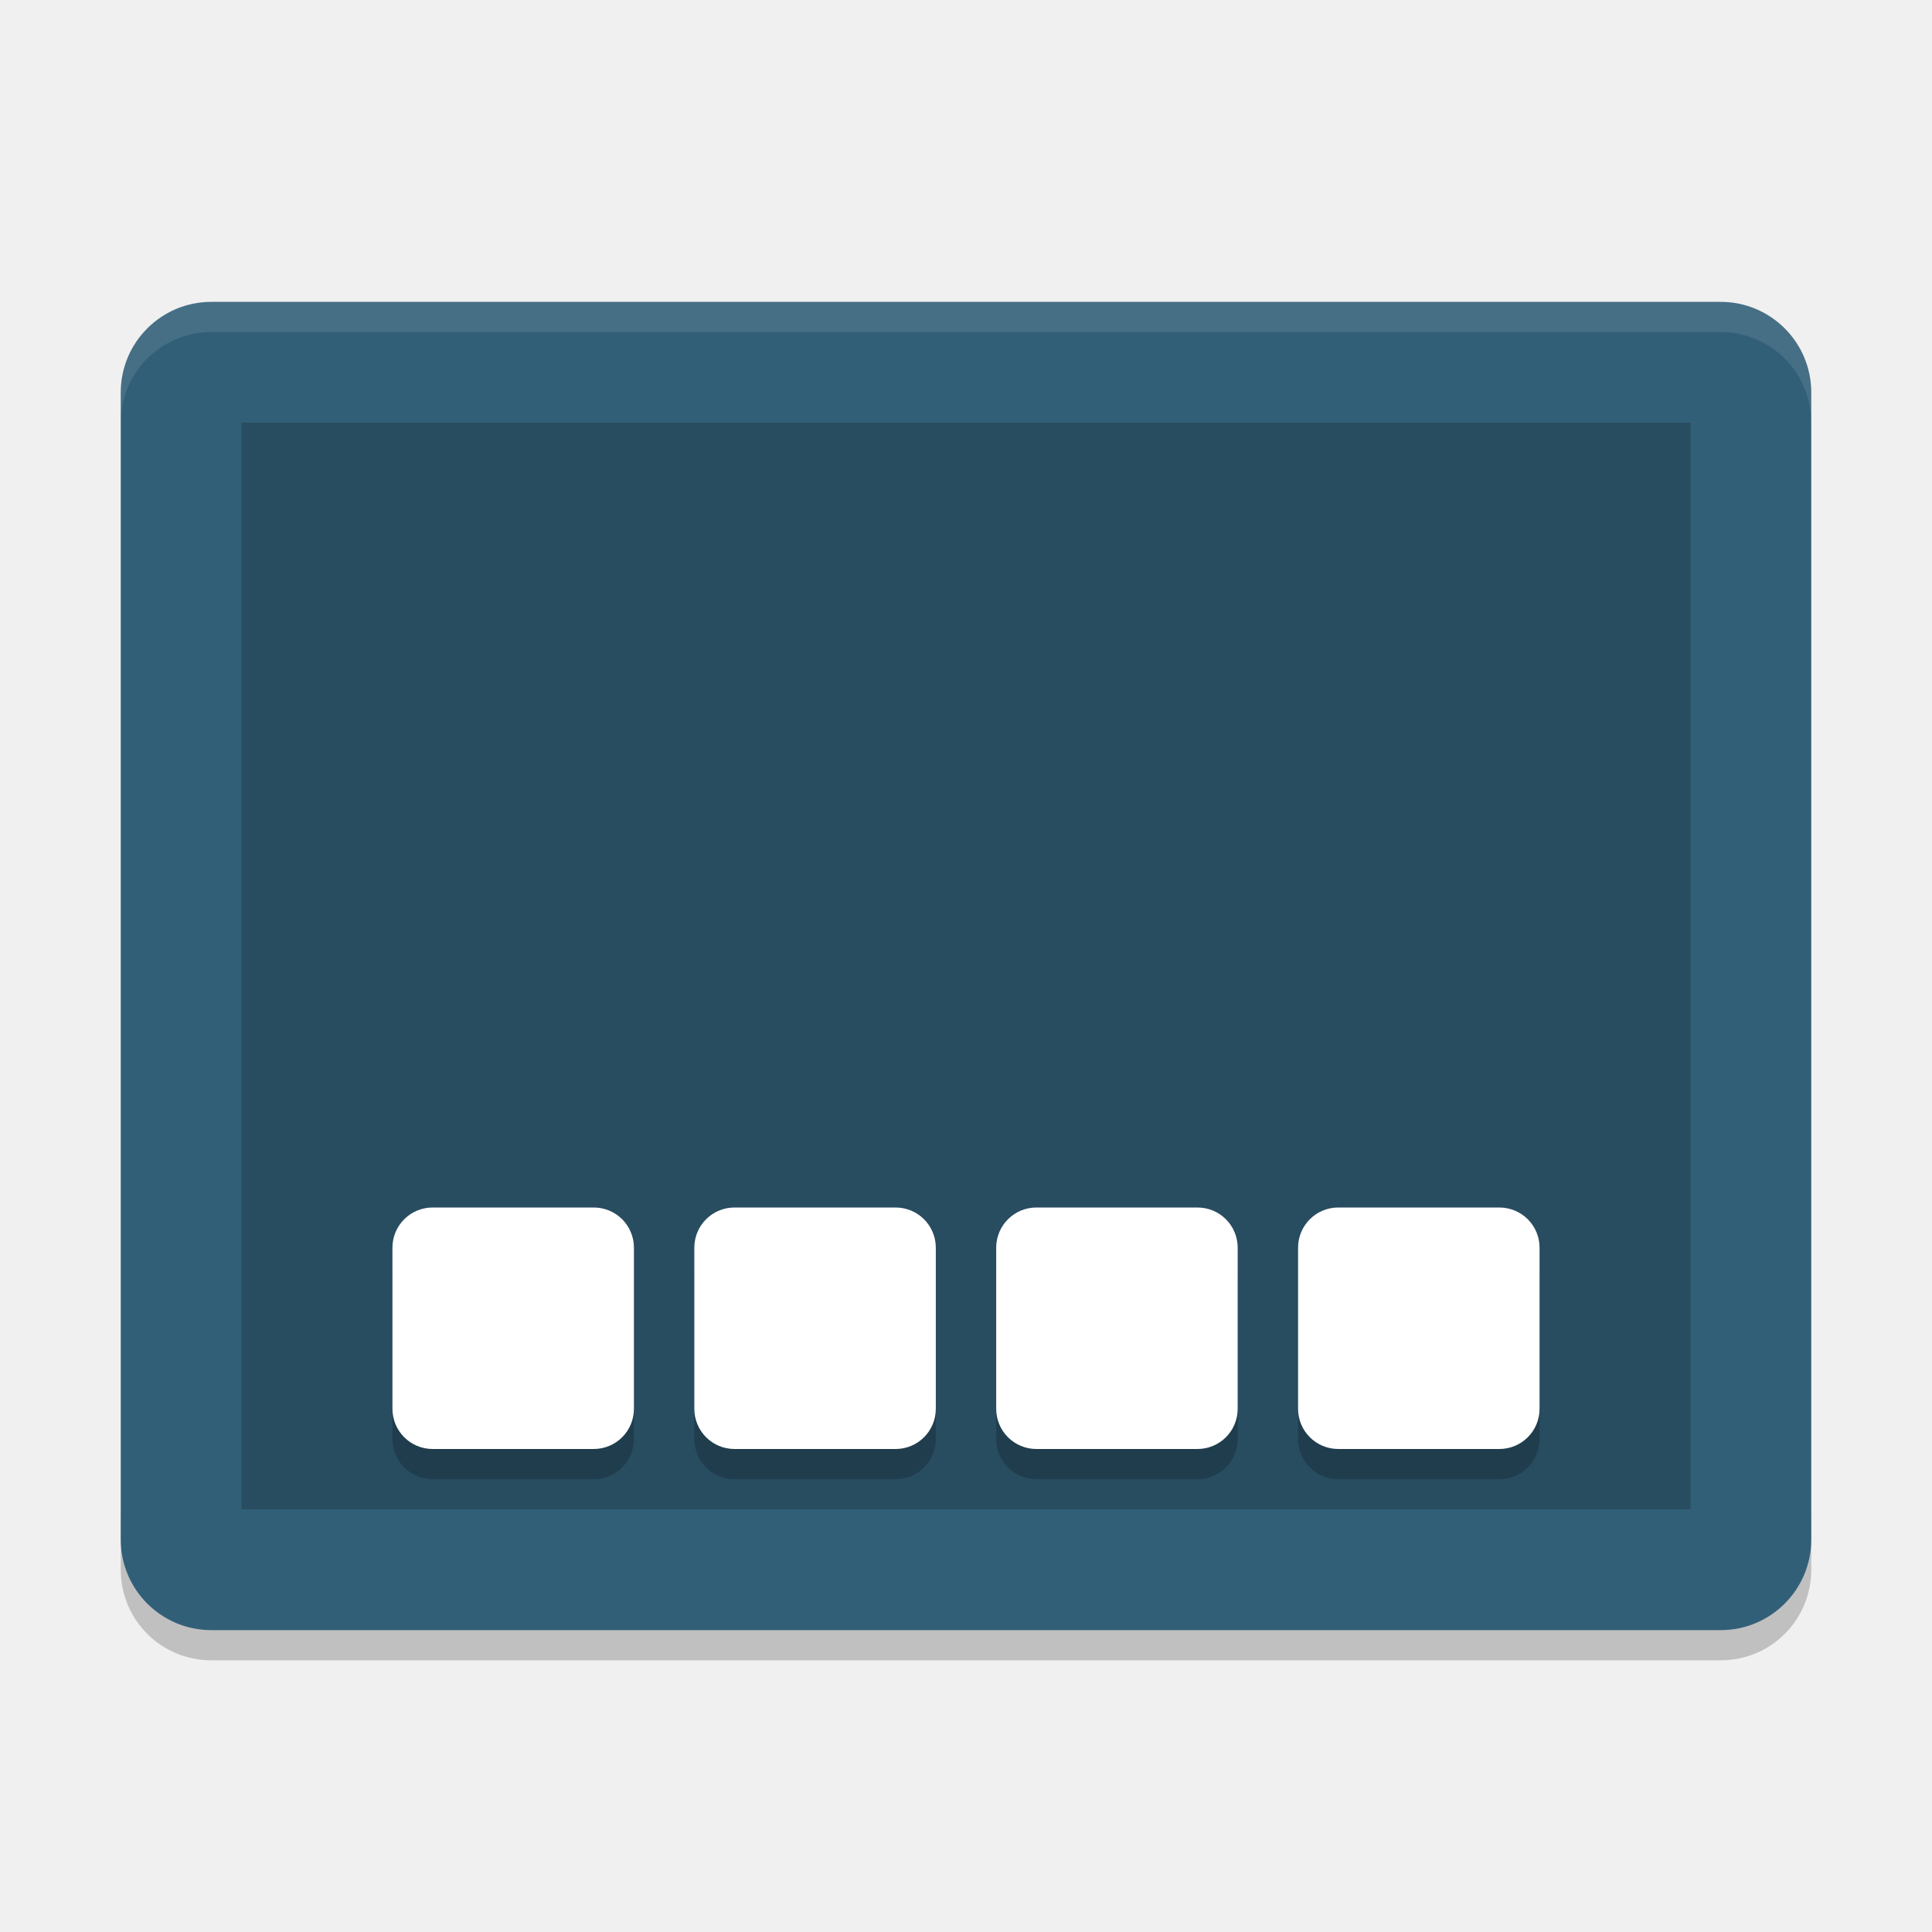
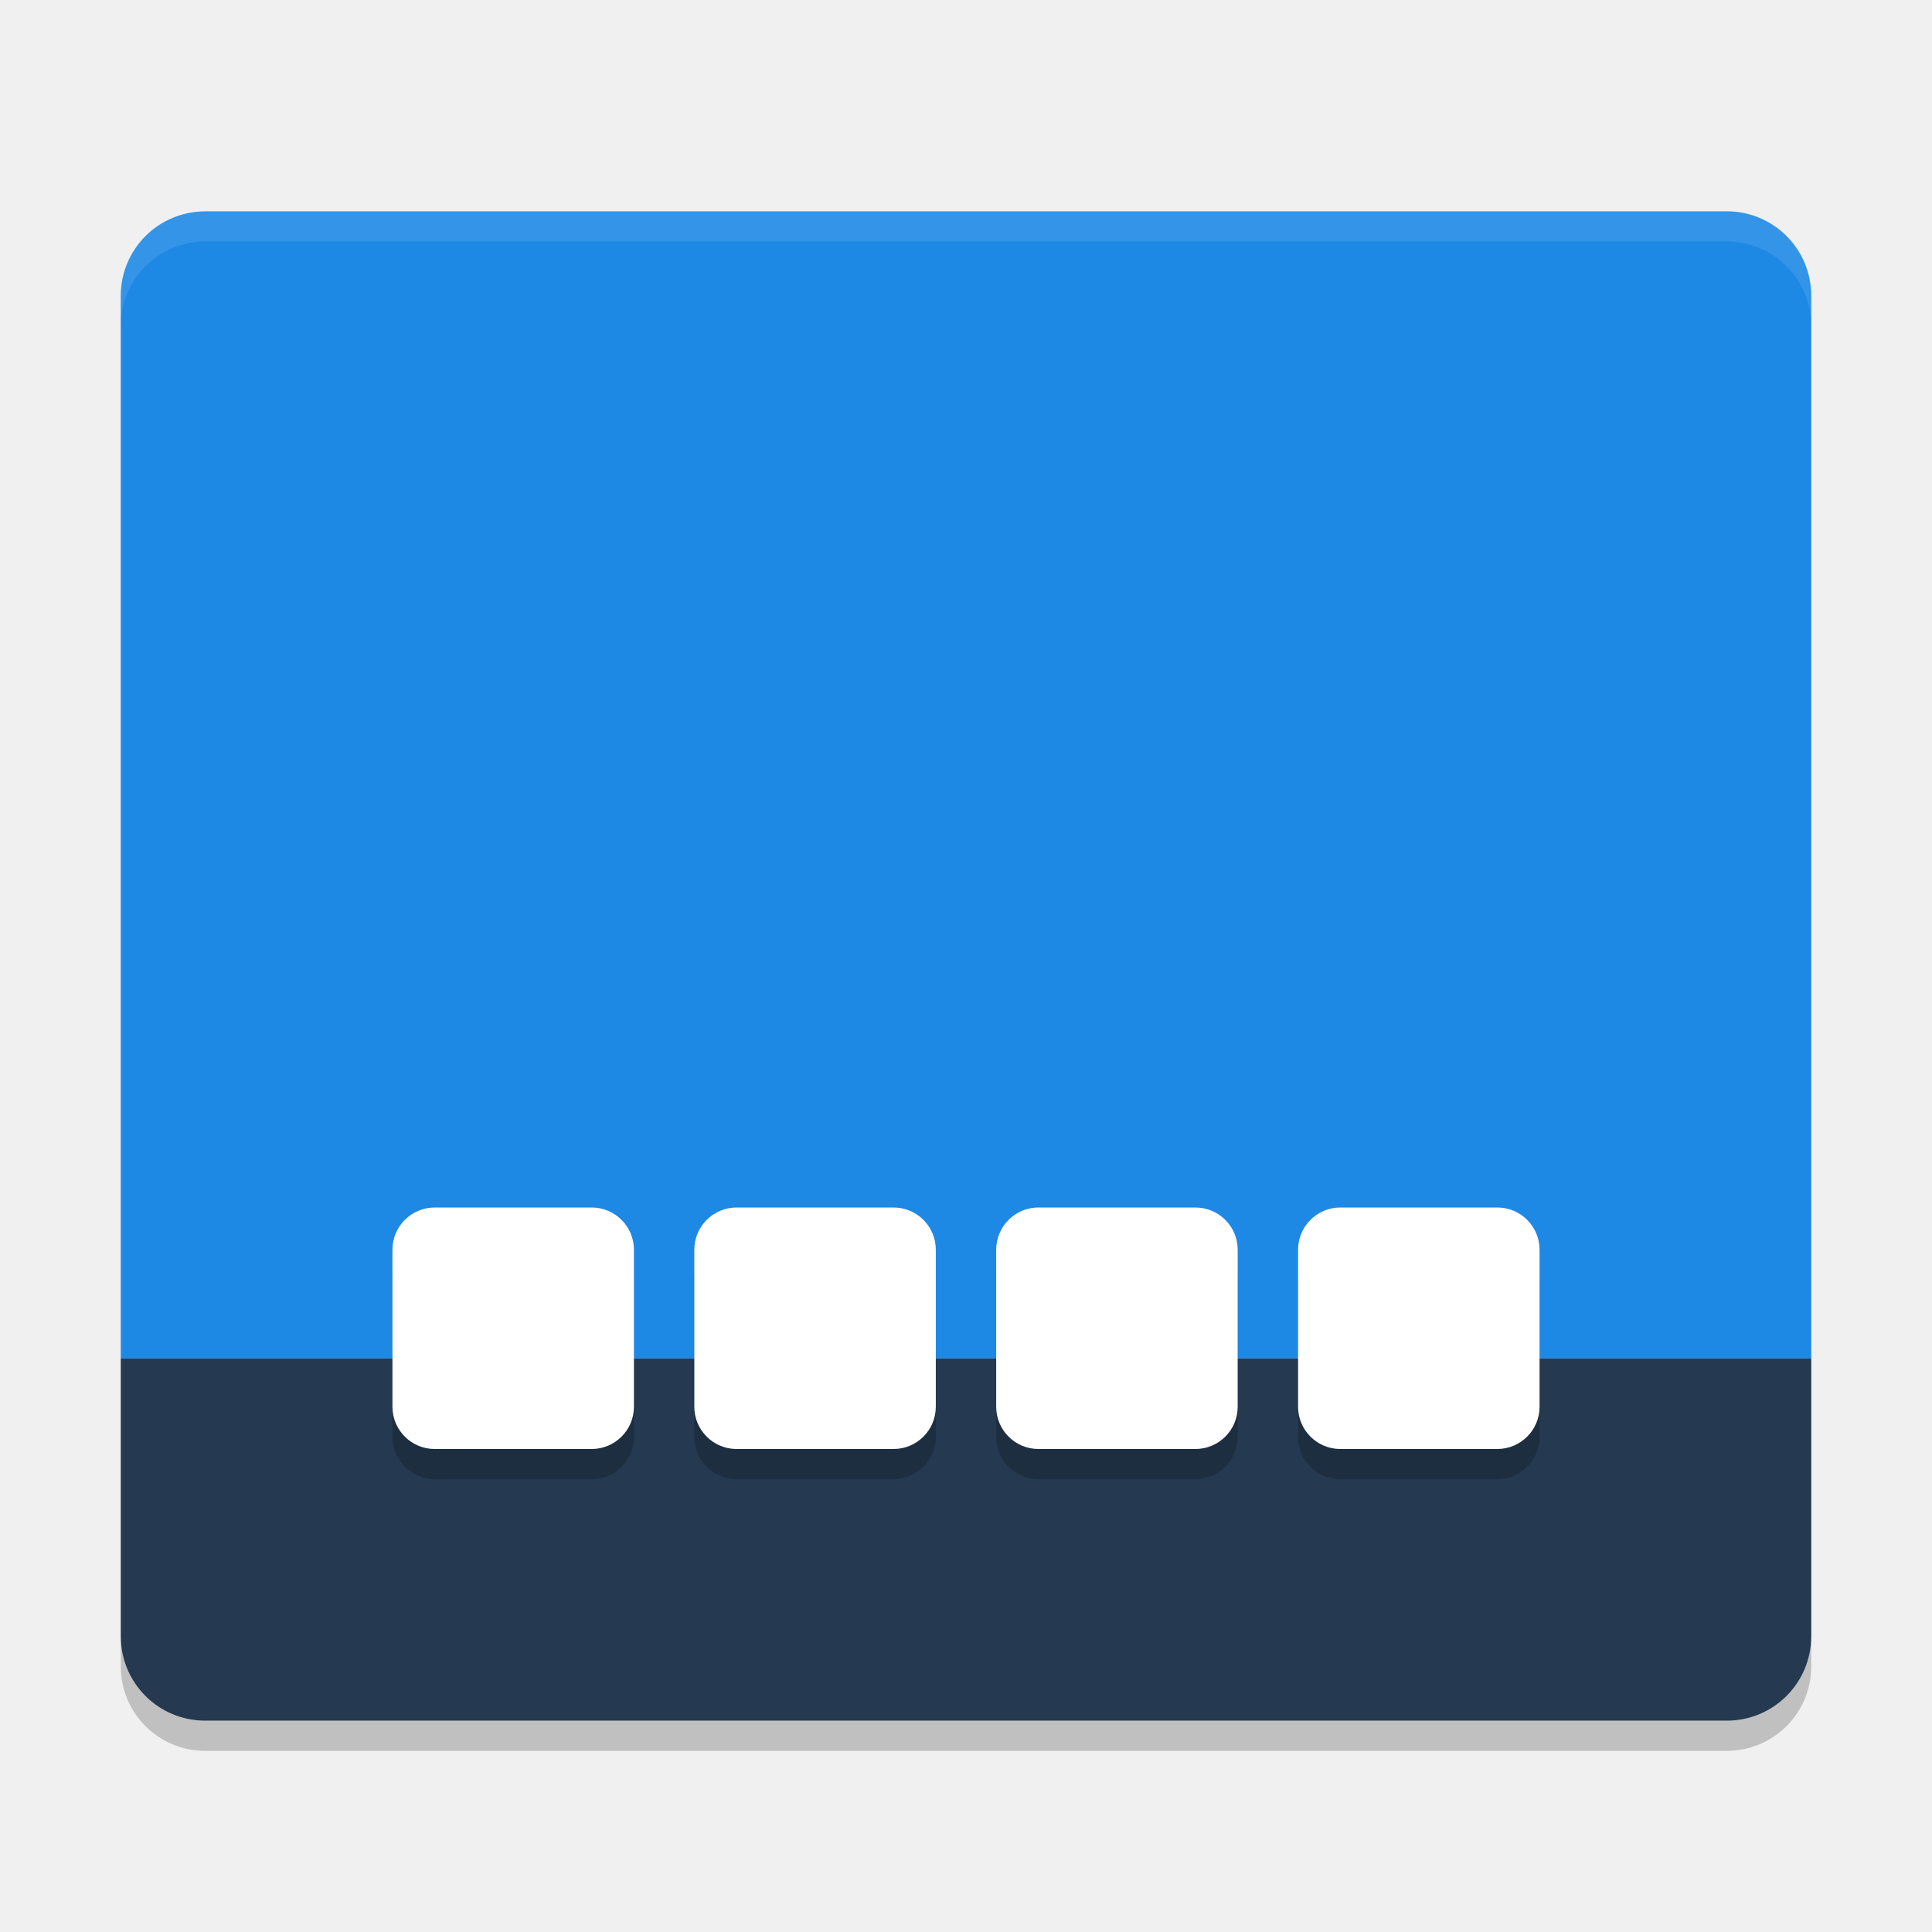
<svg xmlns="http://www.w3.org/2000/svg" width="64" height="64" version="1">
-   <path style="opacity:0.2" d="m 4,50 0,2 c 0,1.662 1.338,3 3,3 l 50,0 c 1.662,0 3,-1.338 3,-3 l 0,-2 c 0,1.662 -1.338,3 -3,3 L 7,53 C 5.338,53 4,51.662 4,50 Z" />
-   <rect style="fill:#325f78" width="44" height="56" x="-54" y="-60" rx="3" ry="3" transform="matrix(0,-1,-1,0,0,0)" />
-   <rect style="opacity:0.2" width="36" height="48" x="-50" y="-56" rx="0" ry="0" transform="matrix(0,-1,-1,0,0,0)" />
-   <path style="opacity:0.1;fill:#ffffff" d="M 7 9.998 C 5.338 9.998 4 11.336 4 12.998 L 4 14 C 4 12.338 5.338 11 7 11 L 57 11 C 58.662 11 60 12.338 60 14 L 60 12.998 C 60 11.336 58.662 9.998 57 9.998 L 7 9.998 z" />
-   <path style="opacity:0.2" d="M 14.334,41 C 13.595,41 13,41.595 13,42.334 l 0,5.332 C 13,48.405 13.595,49 14.334,49 l 5.332,0 C 20.405,49 21,48.405 21,47.666 l 0,-5.332 C 21,41.595 20.405,41 19.666,41 l -5.332,0 z m 10,0 C 23.595,41 23,41.595 23,42.334 l 0,5.332 C 23,48.405 23.595,49 24.334,49 l 5.332,0 C 30.405,49 31,48.405 31,47.666 l 0,-5.332 C 31,41.595 30.405,41 29.666,41 l -5.332,0 z m 10,0 C 33.595,41 33,41.595 33,42.334 l 0,5.332 C 33,48.405 33.595,49 34.334,49 l 5.332,0 C 40.405,49 41,48.405 41,47.666 l 0,-5.332 C 41,41.595 40.405,41 39.666,41 l -5.332,0 z m 10,0 C 43.595,41 43,41.595 43,42.334 l 0,5.332 C 43,48.405 43.595,49 44.334,49 l 5.332,0 C 50.405,49 51,48.405 51,47.666 l 0,-5.332 C 51,41.595 50.405,41 49.666,41 l -5.332,0 z" />
-   <path style="fill:#ffffff" d="M 14.334,40 C 13.595,40 13,40.595 13,41.334 l 0,5.332 C 13,47.405 13.595,48 14.334,48 l 5.332,0 C 20.405,48 21,47.405 21,46.666 l 0,-5.332 C 21,40.595 20.405,40 19.666,40 l -5.332,0 z m 10,0 C 23.595,40 23,40.595 23,41.334 l 0,5.332 C 23,47.405 23.595,48 24.334,48 l 5.332,0 C 30.405,48 31,47.405 31,46.666 l 0,-5.332 C 31,40.595 30.405,40 29.666,40 l -5.332,0 z m 10,0 C 33.595,40 33,40.595 33,41.334 l 0,5.332 C 33,47.405 33.595,48 34.334,48 l 5.332,0 C 40.405,48 41,47.405 41,46.666 l 0,-5.332 C 41,40.595 40.405,40 39.666,40 l -5.332,0 z m 10,0 C 43.595,40 43,40.595 43,41.334 l 0,5.332 C 43,47.405 43.595,48 44.334,48 l 5.332,0 C 50.405,48 51,47.405 51,46.666 l 0,-5.332 C 51,40.595 50.405,40 49.666,40 l -5.332,0 z" />
+   <path style="fill:#1e88e5" d="M 6.801,7.002 C 5.25,7.002 4,8.252 4,9.803 V 45 H 60 V 9.801 C 60,8.249 58.75,7 57.2,7 H 6.8 Z" />
+   <path style="fill:#253951" d="M 6.8,57 C 5.249,57 4,55.752 4,54.2 V 45 H 60 V 54.2 C 60,55.751 58.751,57 57.2,57 Z" />
+   <path style="opacity:0.1;fill:#ffffff" d="M 6.801,7 C 5.25,7 4,8.249 4,9.8 V 10.8 C 4,9.249 5.25,8 6.801,8 H 57.199 C 58.749,8 60,9.249 60,10.8 V 9.8 C 60,8.249 58.749,7 57.199,7 Z" />
+   <path style="opacity:0.2" d="M 4,54.2 V 55.2 C 4,56.749 5.25,58 6.801,58 H 57.199 C 58.749,58 60,56.749 60,55.2 V 54.2 C 60,55.75 58.749,57 57.199,57 H 6.801 C 5.25,57 4,55.75 4,54.2 Z" />
+   <rect style="opacity:0.2" width="8" height="8" x="13" y="41" rx="1.4" ry="1.4" />
+   <rect style="fill:#ffffff" width="8" height="8" x="13" y="40" rx="1.4" ry="1.4" />
+   <rect style="opacity:0.2" width="8" height="8" x="23" y="41" rx="1.4" ry="1.4" />
+   <rect style="fill:#ffffff" width="8" height="8" x="23" y="40" rx="1.4" ry="1.4" />
+   <rect style="opacity:0.2" width="8" height="8" x="33" y="41" rx="1.4" ry="1.4" />
+   <rect style="fill:#ffffff" width="8" height="8" x="33" y="40" rx="1.4" ry="1.4" />
+   <rect style="opacity:0.2" width="8" height="8" x="43" y="41" rx="1.4" ry="1.4" />
+   <rect style="fill:#ffffff" width="8" height="8" x="43" y="40" rx="1.4" ry="1.4" />
</svg>
